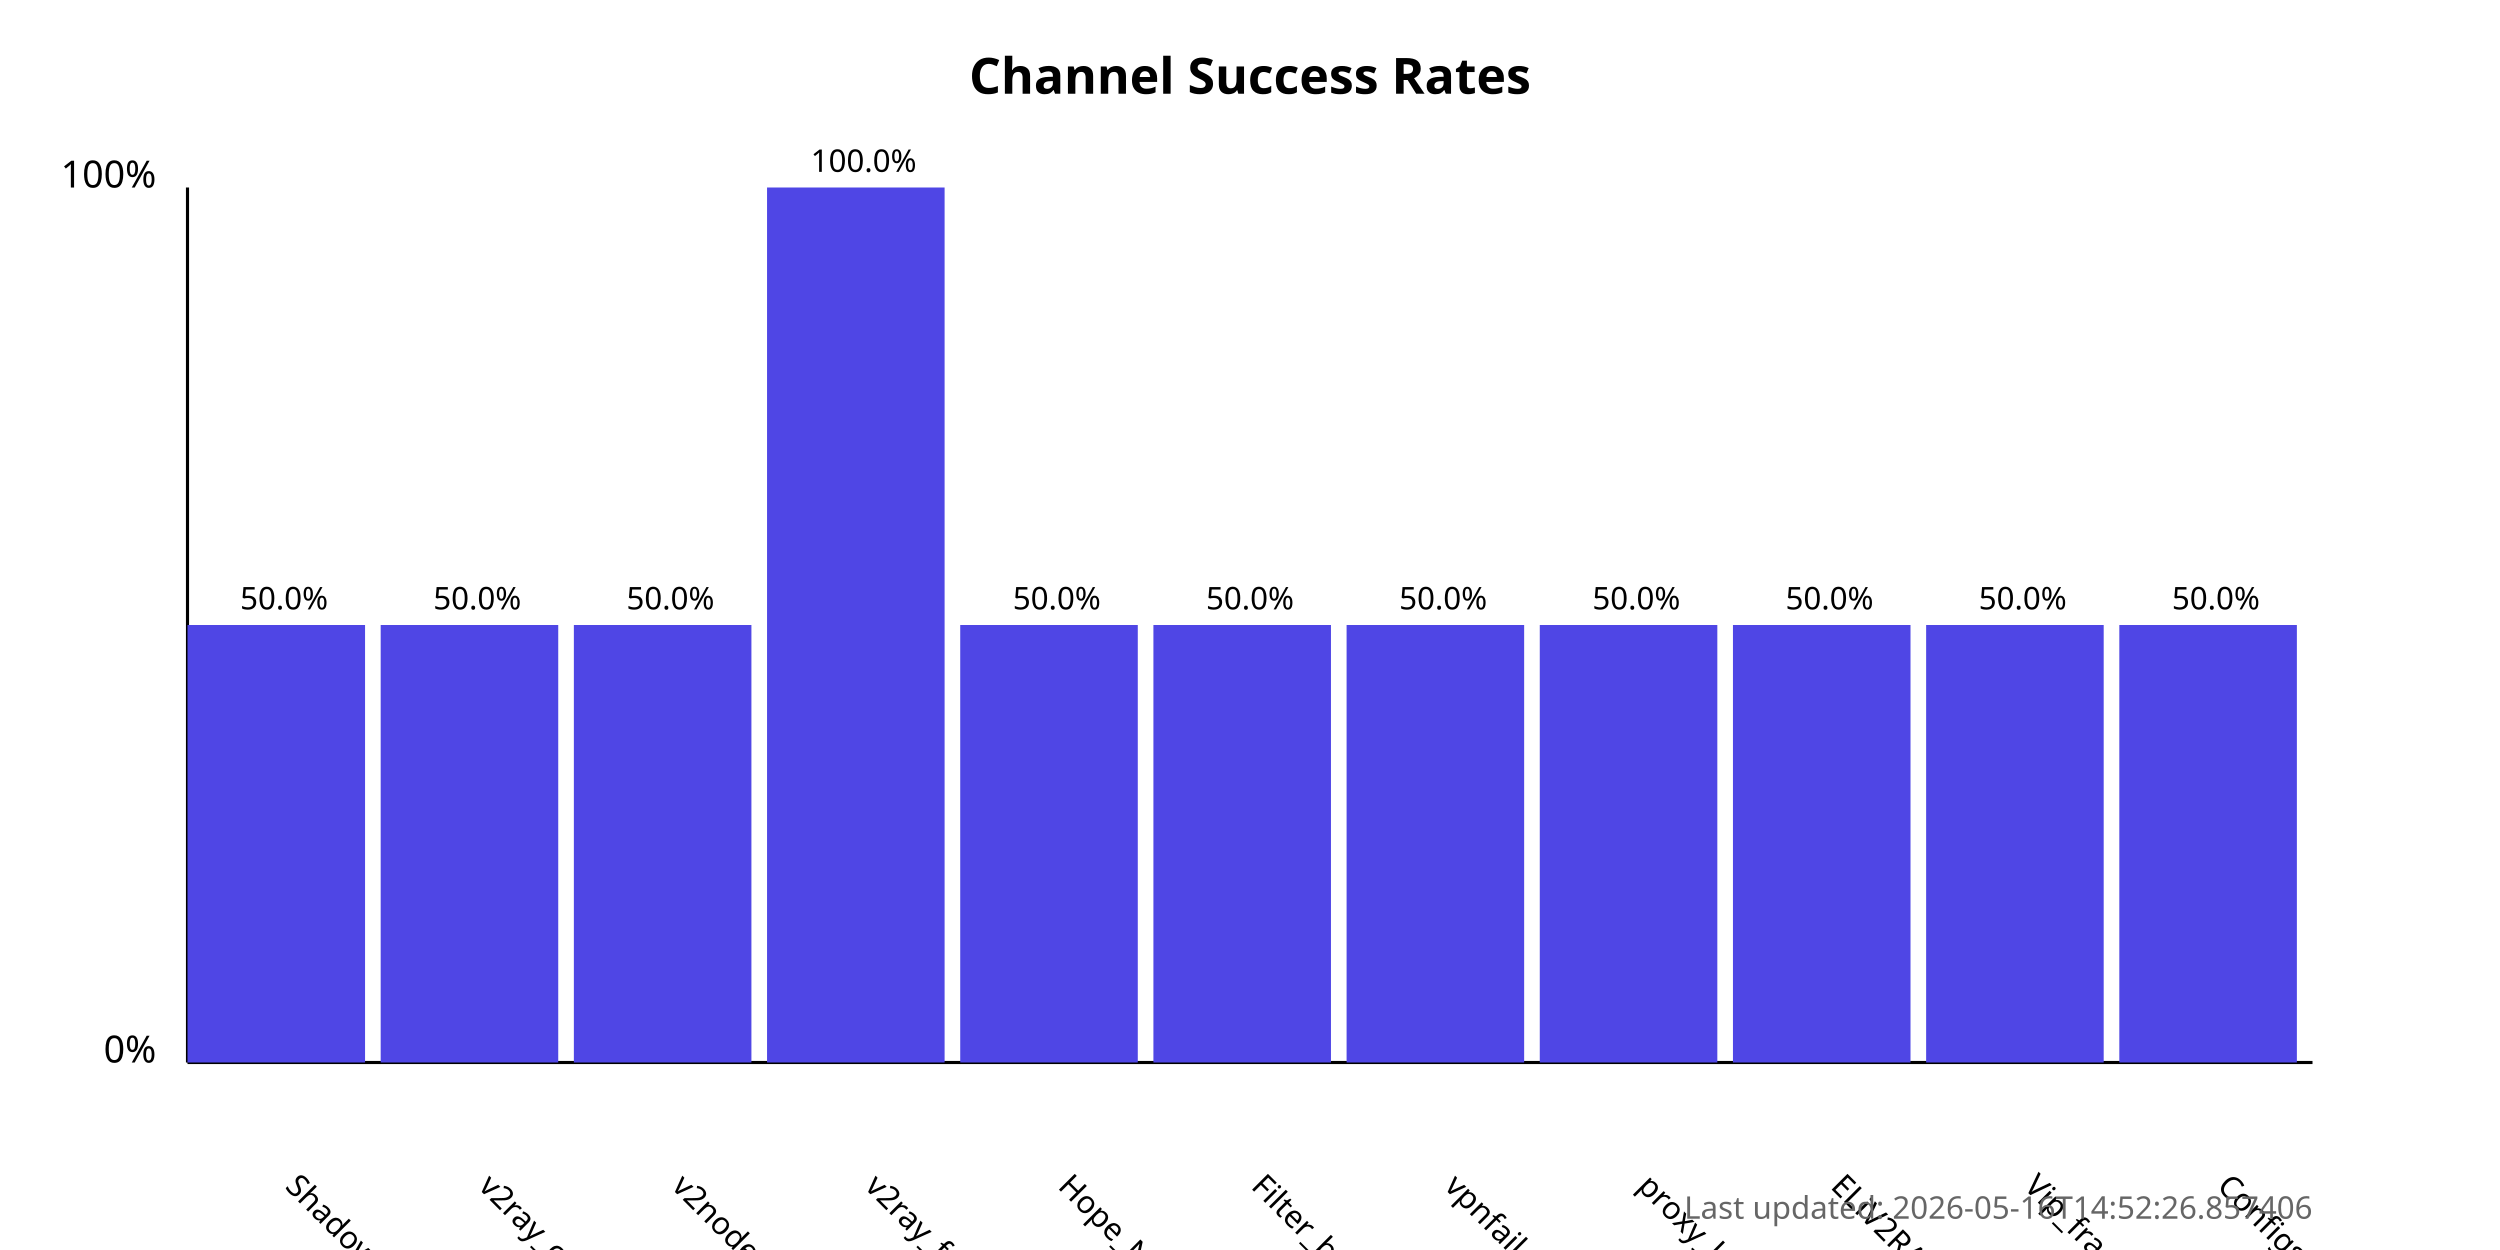
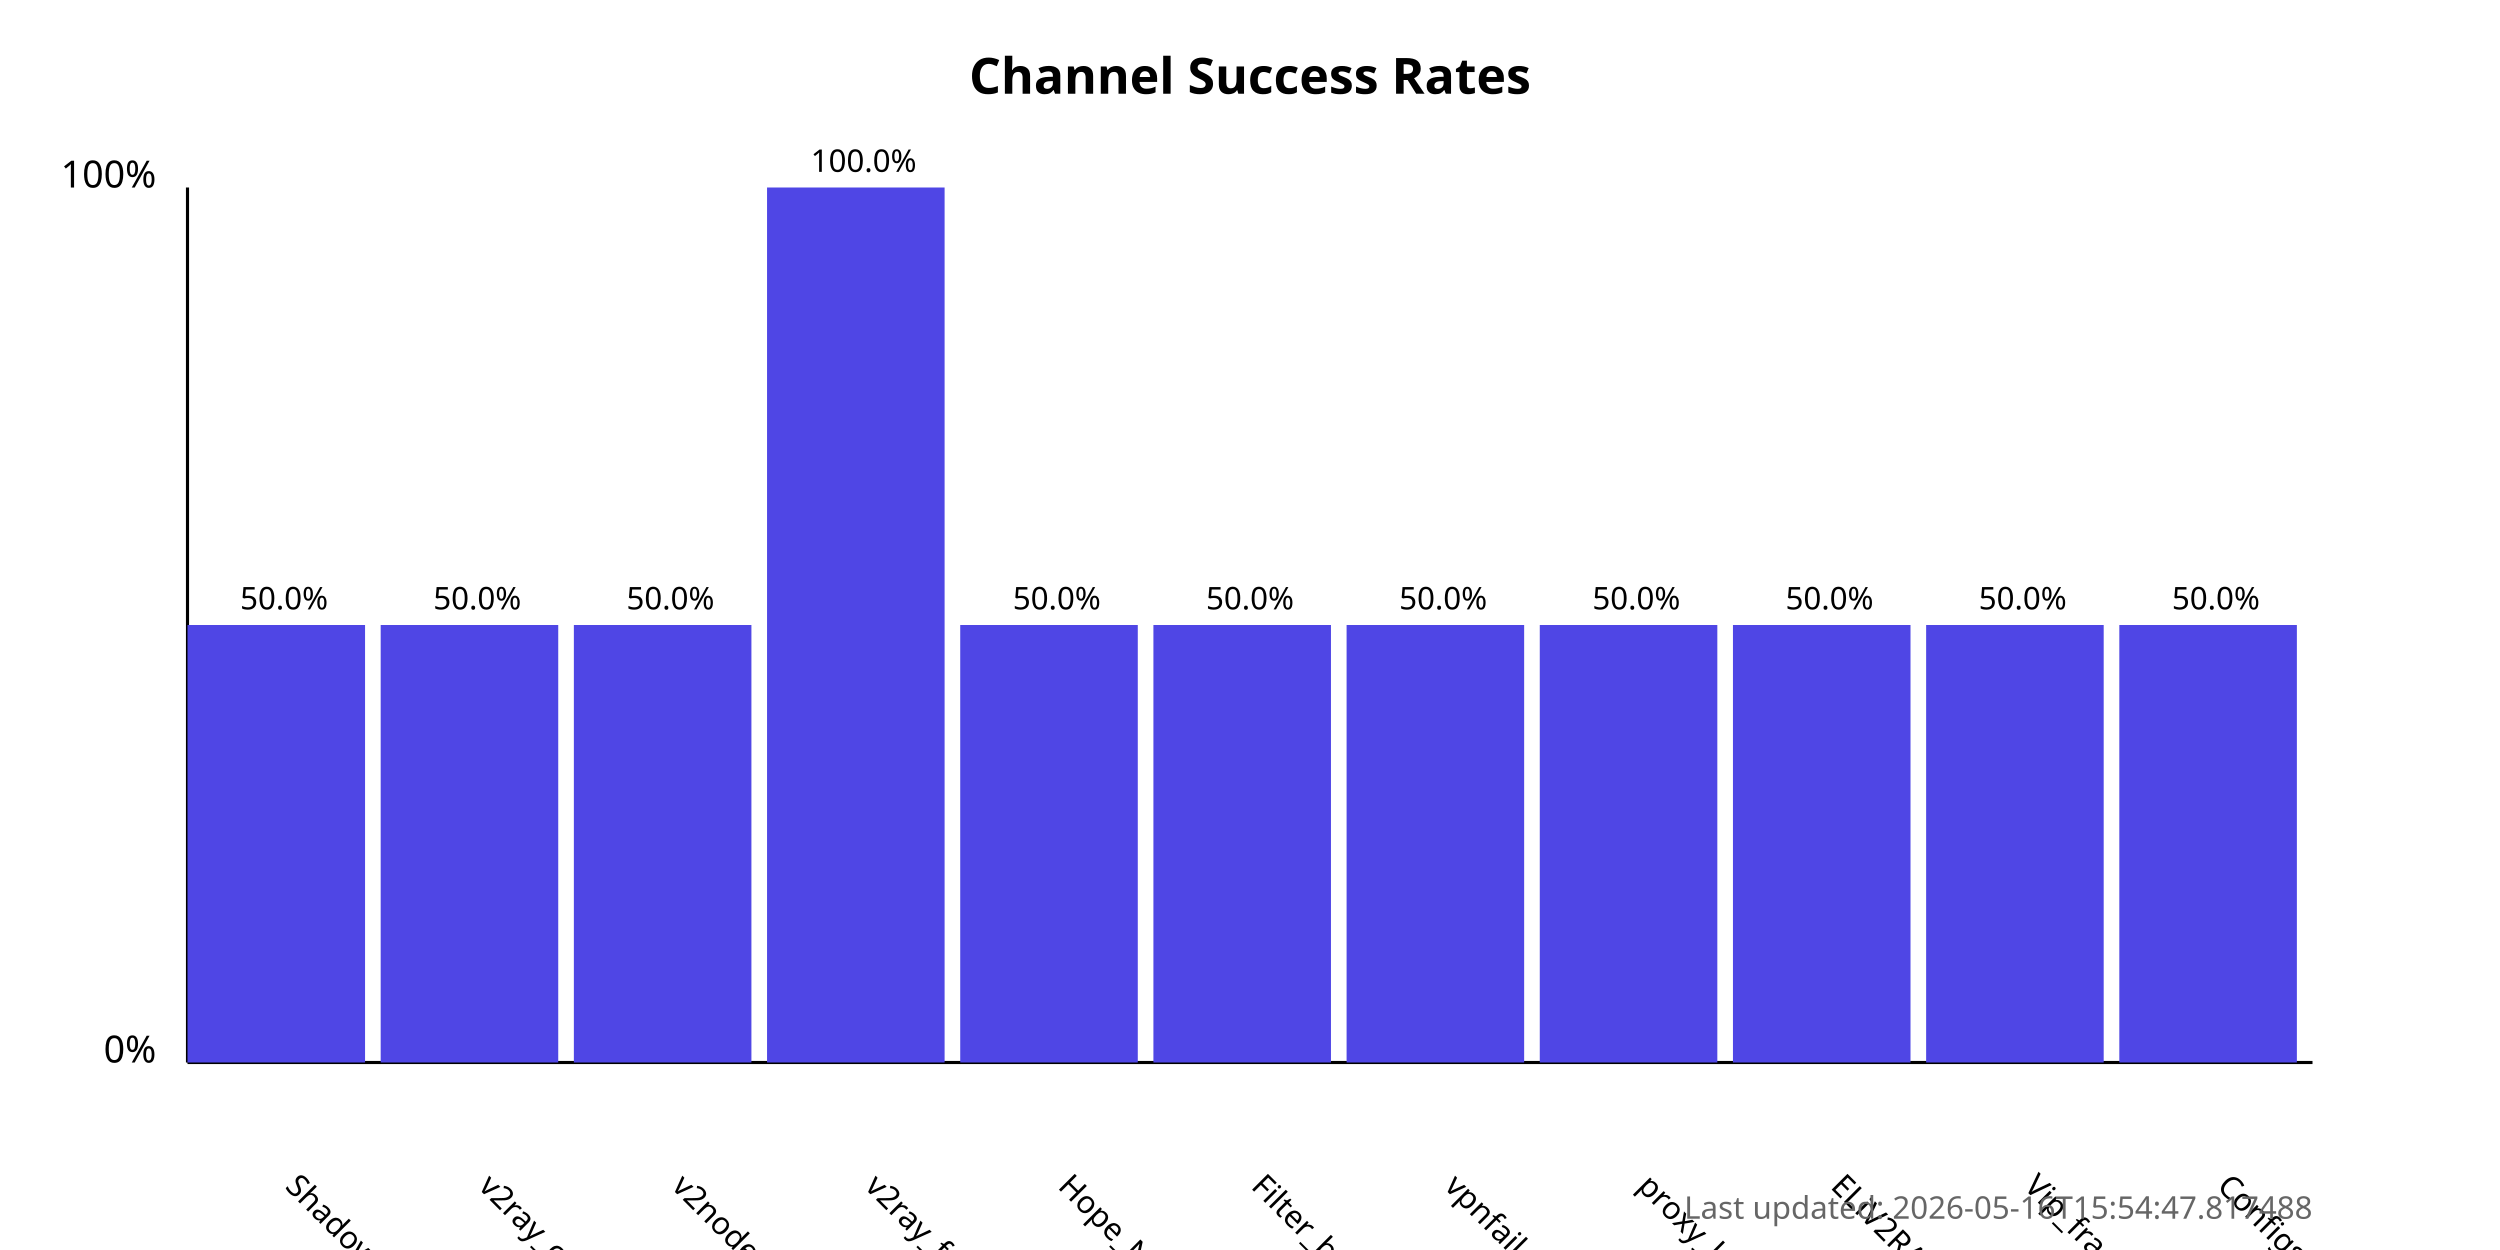
<svg xmlns="http://www.w3.org/2000/svg" width="800" height="400">
  <style>
            .chart-title { font: bold 16px sans-serif; }
            .axis-label { font: 12px sans-serif; }
            .tick-label { font: 10px sans-serif; }
            .bar { fill: #4f46e5; }
            .bar:hover { fill: #6366f1; }
            .timestamp { font: 10px sans-serif; fill: #666; }
        </style>
  <text x="400.0" y="30" text-anchor="middle" class="chart-title">
            Channel Success Rates
        </text>
  <line x1="60" y1="340" x2="60" y2="60" stroke="black" stroke-width="1" />
  <line x1="60" y1="340" x2="740" y2="340" stroke="black" stroke-width="1" />
  <text x="50" y="340" text-anchor="end" class="axis-label">0%</text>
  <text x="50" y="60" text-anchor="end" class="axis-label">100%</text>
  <g>
    <rect x="60" y="200.0" width="56.818" height="140.0" class="bar" />
    <text x="90.909" y="380" transform="rotate(45, 90.90909, 380)" text-anchor="start" class="tick-label">
                ShadowProxy66
            </text>
    <text x="90.909" y="195.0" text-anchor="middle" class="tick-label">
                50.0%
            </text>
  </g>
  <g>
    <rect x="121.818" y="200.0" width="56.818" height="140.0" class="bar" />
    <text x="152.727" y="380" transform="rotate(45, 152.7273, 380)" text-anchor="start" class="tick-label">
                v2ray_configs_pool
            </text>
    <text x="152.727" y="195.0" text-anchor="middle" class="tick-label">
                50.0%
            </text>
  </g>
  <g>
    <rect x="183.636" y="200.0" width="56.818" height="140.0" class="bar" />
    <text x="214.545" y="380" transform="rotate(45, 214.5455, 380)" text-anchor="start" class="tick-label">
                v2nodes
            </text>
    <text x="214.545" y="195.0" text-anchor="middle" class="tick-label">
                50.0%
            </text>
  </g>
  <g>
    <rect x="245.455" y="60.0" width="56.818" height="280.0" class="bar" />
    <text x="276.364" y="380" transform="rotate(45, 276.3636, 380)" text-anchor="start" class="tick-label">
                v2ray_free_conf
            </text>
    <text x="276.364" y="55.0" text-anchor="middle" class="tick-label">
                100.0%
            </text>
  </g>
  <g>
    <rect x="307.273" y="200.0" width="56.818" height="140.0" class="bar" />
    <text x="338.182" y="380" transform="rotate(45, 338.1818, 380)" text-anchor="start" class="tick-label">
                Hope_Net
            </text>
    <text x="338.182" y="195.0" text-anchor="middle" class="tick-label">
                50.0%
            </text>
  </g>
  <g>
    <rect x="369.091" y="200.0" width="56.818" height="140.0" class="bar" />
    <text x="400.0" y="380" transform="rotate(45, 400.0, 380)" text-anchor="start" class="tick-label">
                Filter_breaker
            </text>
    <text x="400.0" y="195.0" text-anchor="middle" class="tick-label">
                50.0%
            </text>
  </g>
  <g>
    <rect x="430.909" y="200.0" width="56.818" height="140.0" class="bar" />
    <text x="461.818" y="380" transform="rotate(45, 461.8182, 380)" text-anchor="start" class="tick-label">
                vpnfail_vless
            </text>
    <text x="461.818" y="195.0" text-anchor="middle" class="tick-label">
                50.0%
            </text>
  </g>
  <g>
    <rect x="492.727" y="200.0" width="56.818" height="140.0" class="bar" />
    <text x="523.636" y="380" transform="rotate(45, 523.6364, 380)" text-anchor="start" class="tick-label">
                proxy_kafee
            </text>
    <text x="523.636" y="195.0" text-anchor="middle" class="tick-label">
                50.0%
            </text>
  </g>
  <g>
    <rect x="554.545" y="200.0" width="56.818" height="140.0" class="bar" />
    <text x="585.455" y="380" transform="rotate(45, 585.4545, 380)" text-anchor="start" class="tick-label">
                ELiV2RAY
            </text>
    <text x="585.455" y="195.0" text-anchor="middle" class="tick-label">
                50.0%
            </text>
  </g>
  <g>
    <rect x="616.364" y="200.0" width="56.818" height="140.0" class="bar" />
    <text x="647.273" y="380" transform="rotate(45, 647.2727, 380)" text-anchor="start" class="tick-label">
                Vip_fragment_v2ray
            </text>
    <text x="647.273" y="195.0" text-anchor="middle" class="tick-label">
                50.0%
            </text>
  </g>
  <g>
    <rect x="678.182" y="200.0" width="56.818" height="140.0" class="bar" />
    <text x="709.091" y="380" transform="rotate(45, 709.0909, 380)" text-anchor="start" class="tick-label">
                ConfigsHubPlus
            </text>
    <text x="709.091" y="195.0" text-anchor="middle" class="tick-label">
                50.0%
            </text>
  </g>
  <text x="740" y="390" text-anchor="end" class="timestamp">
-             Last updated: 2026-05-16T14:52:26.857406
+             Last updated: 2026-05-16T15:54:47.817488
        </text>
</svg>
